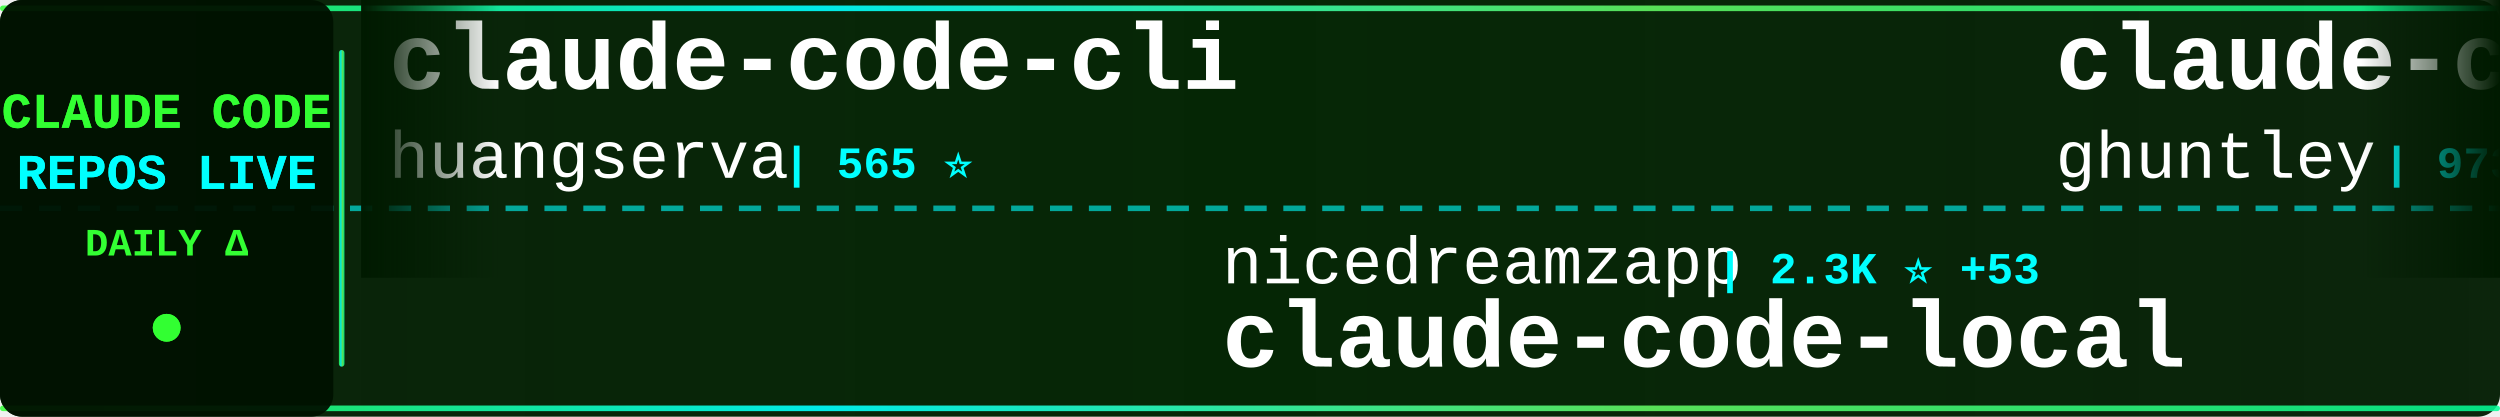
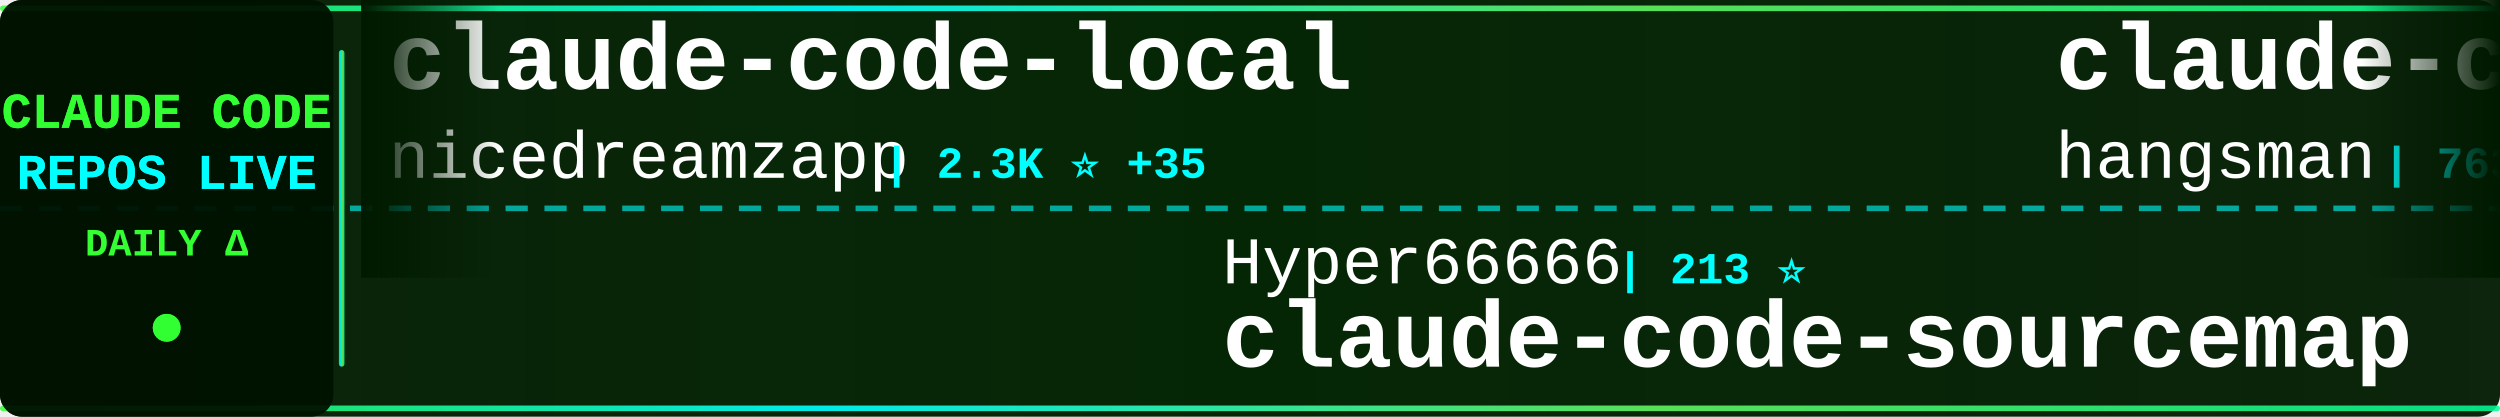
<svg xmlns="http://www.w3.org/2000/svg" width="900" height="150">
  <defs>
    <linearGradient id="tickerBg" x1="0%" y1="0%" x2="100%" y2="0%">
      <stop offset="0%" style="stop-color:#001a00;stop-opacity:0.95" />
      <stop offset="50%" style="stop-color:#002200;stop-opacity:0.98" />
      <stop offset="100%" style="stop-color:#001a00;stop-opacity:0.95" />
    </linearGradient>
    <linearGradient id="borderGrad" x1="0%" y1="0%" x2="100%" y2="0%">
      <stop offset="0%" style="stop-color:#33ff33;stop-opacity:0.85">
        <animate attributeName="stop-opacity" values="0.85;1;0.85" dur="2s" repeatCount="indefinite" />
      </stop>
      <stop offset="33%" style="stop-color:#00ffff;stop-opacity:0.9">
        <animate attributeName="stop-opacity" values="0.9;1;0.9" dur="2.2s" repeatCount="indefinite" />
      </stop>
      <stop offset="66%" style="stop-color:#66ff66;stop-opacity:0.85">
        <animate attributeName="stop-opacity" values="0.85;1;0.85" dur="1.8s" repeatCount="indefinite" />
      </stop>
      <stop offset="100%" style="stop-color:#00ff99;stop-opacity:0.85">
        <animate attributeName="stop-opacity" values="0.85;1;0.85" dur="2s" repeatCount="indefinite" />
      </stop>
    </linearGradient>
    <filter id="textGlow">
      <feGaussianBlur stdDeviation="0.1" result="coloredBlur" />
      <feMerge>
        <feMergeNode in="coloredBlur" />
        <feMergeNode in="SourceGraphic" />
      </feMerge>
    </filter>
    <filter id="metricGlow">
      <feGaussianBlur stdDeviation="0.2" result="coloredBlur" />
      <feMerge>
        <feMergeNode in="coloredBlur" />
        <feMergeNode in="SourceGraphic" />
      </feMerge>
    </filter>
    <linearGradient id="leftFade" x1="0%" y1="0%" x2="100%" y2="0%">
      <stop offset="0%" style="stop-color:#001a00;stop-opacity:1" />
      <stop offset="100%" style="stop-color:#001a00;stop-opacity:0" />
    </linearGradient>
    <linearGradient id="rightFade" x1="0%" y1="0%" x2="100%" y2="0%">
      <stop offset="0%" style="stop-color:#001a00;stop-opacity:0" />
      <stop offset="100%" style="stop-color:#001a00;stop-opacity:1" />
    </linearGradient>
  </defs>
  <rect width="900" height="150" fill="url(#tickerBg)" rx="8" />
  <rect x="0" y="2" width="900" height="2" fill="url(#borderGrad)" rx="1" />
  <rect x="0" y="146" width="900" height="2" fill="url(#borderGrad)" rx="1" />
  <line x1="0" y1="75" x2="900" y2="75" stroke="#00ffff" stroke-width="2" stroke-dasharray="8 6" opacity="0.6" />
  <rect x="0" y="0" width="120" height="150" fill="#001100" opacity="0.95" rx="8" />
  <text x="60" y="46" font-family="'Courier New', monospace" font-size="18" font-weight="bold" fill="#33ff33" text-anchor="middle" filter="url(#textGlow)">
    CLAUDE CODE
  </text>
  <text x="60" y="68" font-family="'Courier New', monospace" font-size="18" font-weight="bold" fill="#00ffff" text-anchor="middle" filter="url(#textGlow)">
    REPOS LIVE
  </text>
  <text x="60" y="92" font-family="'Courier New', monospace" font-size="14" font-weight="bold" fill="#33ff33" text-anchor="middle">
    DAILY Δ
  </text>
  <circle cx="60" cy="118" r="5" fill="#33ff33" filter="url(#metricGlow)">
    <animate attributeName="r" values="4;6;4" dur="1.5s" repeatCount="indefinite" />
    <animate attributeName="opacity" values="0.6;1;0.6" dur="1.5s" repeatCount="indefinite" />
  </circle>
  <rect x="122" y="18" width="2" height="114" fill="url(#borderGrad)" rx="1" />
  <clipPath id="tickerClip">
    <rect x="130" y="0" width="770" height="150" />
  </clipPath>
  <g clip-path="url(#tickerClip)">
    <g id="tickerItems">
      <animateTransform attributeName="transform" attributeType="XML" type="translate" from="0 0" to="-3000 0" dur="54s" repeatCount="indefinite" />
      <g transform="translate(0, 0)">
-         <text x="140" y="32" font-family="'Courier New', monospace" font-size="34" font-weight="bold" fill="#ffffff">claude-code-cli</text>
-         <text x="140" y="64" font-family="'Courier New', monospace" font-size="24" font-weight="normal" fill="#ffffff" opacity="1.0">huangserva</text>
-         <text x="282" y="64" font-family="'Courier New', monospace" font-size="16" font-weight="bold" fill="#00ffff"> | 565 ⭐</text>
+         <text x="140" y="32" font-family="'Courier New', monospace" font-size="34" font-weight="bold" fill="#ffffff">claude-code-local</text>
+         <text x="140" y="64" font-family="'Courier New', monospace" font-size="24" font-weight="normal" fill="#ffffff" opacity="1.0">nicedreamzapp</text>
+         <text x="318" y="64" font-family="'Courier New', monospace" font-size="16" font-weight="bold" fill="#00ffff"> | 2.3K ⭐ +35</text>
      </g>
      <g transform="translate(300, 0)">
-         <text x="140" y="102" font-family="'Courier New', monospace" font-size="24" font-weight="normal" fill="#ffffff" opacity="1.0">nicedreamzapp</text>
-         <text x="318" y="102" font-family="'Courier New', monospace" font-size="16" font-weight="bold" fill="#00ffff"> | 2.3K ⭐ +53</text>
-         <text x="140" y="132" font-family="'Courier New', monospace" font-size="34" font-weight="bold" fill="#ffffff">claude-code-local</text>
+         <text x="140" y="102" font-family="'Courier New', monospace" font-size="24" font-weight="normal" fill="#ffffff" opacity="1.0">Hyper66666</text>
+         <text x="282" y="102" font-family="'Courier New', monospace" font-size="16" font-weight="bold" fill="#00ffff"> | 213 ⭐</text>
+         <text x="140" y="132" font-family="'Courier New', monospace" font-size="34" font-weight="bold" fill="#ffffff">claude-code-sourcemap</text>
      </g>
      <g transform="translate(600, 0)">
-         <text x="140" y="32" font-family="'Courier New', monospace" font-size="34" font-weight="bold" fill="#ffffff">claude-code-source-code-...</text>
-         <text x="140" y="64" font-family="'Courier New', monospace" font-size="24" font-weight="normal" fill="#ffffff" opacity="1.0">ghuntley</text>
-         <text x="258" y="64" font-family="'Courier New', monospace" font-size="16" font-weight="bold" fill="#00ffff"> | 973 ⭐</text>
+         <text x="140" y="32" font-family="'Courier New', monospace" font-size="34" font-weight="bold" fill="#ffffff">claude-code-source</text>
+         <text x="140" y="64" font-family="'Courier New', monospace" font-size="24" font-weight="normal" fill="#ffffff" opacity="1.0">hangsman</text>
+         <text x="258" y="64" font-family="'Courier New', monospace" font-size="16" font-weight="bold" fill="#00ffff"> | 763 ⭐ +2</text>
      </g>
      <g transform="translate(900, 0)">
-         <text x="140" y="102" font-family="'Courier New', monospace" font-size="24" font-weight="normal" fill="#ffffff" opacity="1.0">zstmfhy</text>
-         <text x="246" y="102" font-family="'Courier New', monospace" font-size="16" font-weight="bold" fill="#00ffff"> | 190 ⭐</text>
-         <text x="140" y="132" font-family="'Courier New', monospace" font-size="34" font-weight="bold" fill="#ffffff">Claude-code</text>
+         <text x="140" y="102" font-family="'Courier New', monospace" font-size="24" font-weight="normal" fill="#ffffff" opacity="1.0">anthropics</text>
+         <text x="282" y="102" font-family="'Courier New', monospace" font-size="16" font-weight="bold" fill="#00ffff"> | 125.3K ⭐ +610</text>
+         <text x="140" y="132" font-family="'Courier New', monospace" font-size="34" font-weight="bold" fill="#ffffff">skills</text>
      </g>
      <g transform="translate(1200, 0)">
-         <text x="140" y="32" font-family="'Courier New', monospace" font-size="34" font-weight="bold" fill="#ffffff">claude-code-action</text>
-         <text x="140" y="64" font-family="'Courier New', monospace" font-size="24" font-weight="normal" fill="#ffffff" opacity="1.0">anthropics</text>
-         <text x="282" y="64" font-family="'Courier New', monospace" font-size="16" font-weight="bold" fill="#00ffff"> | 7.3K ⭐ +23</text>
+         <text x="140" y="32" font-family="'Courier New', monospace" font-size="34" font-weight="bold" fill="#ffffff">claude-code-source-build</text>
+         <text x="140" y="64" font-family="'Courier New', monospace" font-size="24" font-weight="normal" fill="#ffffff" opacity="1.0">andrew-kramer-inno</text>
+         <text x="378" y="64" font-family="'Courier New', monospace" font-size="16" font-weight="bold" fill="#00ffff"> | 581 ⭐</text>
      </g>
      <g transform="translate(1500, 0)">
-         <text x="140" y="102" font-family="'Courier New', monospace" font-size="24" font-weight="normal" fill="#ffffff" opacity="1.0">luongnv89</text>
-         <text x="270" y="102" font-family="'Courier New', monospace" font-size="16" font-weight="bold" fill="#00ffff"> | 29.8K ⭐ +485</text>
-         <text x="140" y="132" font-family="'Courier New', monospace" font-size="34" font-weight="bold" fill="#ffffff">claude-howto</text>
+         <text x="140" y="102" font-family="'Courier New', monospace" font-size="24" font-weight="normal" fill="#ffffff" opacity="1.0">Piebald-AI</text>
+         <text x="282" y="102" font-family="'Courier New', monospace" font-size="16" font-weight="bold" fill="#00ffff"> | 9.6K ⭐ +58</text>
+         <text x="140" y="132" font-family="'Courier New', monospace" font-size="34" font-weight="bold" fill="#ffffff">claude-code-system-promp...</text>
      </g>
      <g transform="translate(1800, 0)">
-         <text x="140" y="32" font-family="'Courier New', monospace" font-size="34" font-weight="bold" fill="#ffffff">claude-code-sourcemap</text>
-         <text x="140" y="64" font-family="'Courier New', monospace" font-size="24" font-weight="normal" fill="#ffffff" opacity="1.0">Hyper66666</text>
-         <text x="282" y="64" font-family="'Courier New', monospace" font-size="16" font-weight="bold" fill="#00ffff"> | 213 ⭐</text>
+         <text x="140" y="32" font-family="'Courier New', monospace" font-size="34" font-weight="bold" fill="#ffffff">cc-switch</text>
+         <text x="140" y="64" font-family="'Courier New', monospace" font-size="24" font-weight="normal" fill="#ffffff" opacity="1.0">farion1231</text>
+         <text x="282" y="64" font-family="'Courier New', monospace" font-size="16" font-weight="bold" fill="#00ffff"> | 54.1K ⭐ +1.5K</text>
      </g>
      <g transform="translate(2100, 0)">
-         <text x="140" y="102" font-family="'Courier New', monospace" font-size="24" font-weight="normal" fill="#ffffff" opacity="1.0">Yuyz0112</text>
-         <text x="258" y="102" font-family="'Courier New', monospace" font-size="16" font-weight="bold" fill="#00ffff"> | 2.4K ⭐ +4</text>
-         <text x="140" y="132" font-family="'Courier New', monospace" font-size="34" font-weight="bold" fill="#ffffff">claude-code-reverse</text>
+         <text x="140" y="102" font-family="'Courier New', monospace" font-size="24" font-weight="normal" fill="#ffffff" opacity="1.0">AprilNEA</text>
+         <text x="258" y="102" font-family="'Courier New', monospace" font-size="16" font-weight="bold" fill="#00ffff"> | 373 ⭐</text>
+         <text x="140" y="132" font-family="'Courier New', monospace" font-size="34" font-weight="bold" fill="#ffffff">claude-code-source</text>
      </g>
      <g transform="translate(2400, 0)">
-         <text x="140" y="32" font-family="'Courier New', monospace" font-size="34" font-weight="bold" fill="#ffffff">ralph</text>
-         <text x="140" y="64" font-family="'Courier New', monospace" font-size="24" font-weight="normal" fill="#ffffff" opacity="1.0">snarktank</text>
-         <text x="270" y="64" font-family="'Courier New', monospace" font-size="16" font-weight="bold" fill="#00ffff"> | 18.0K ⭐ +114</text>
+         <text x="140" y="32" font-family="'Courier New', monospace" font-size="34" font-weight="bold" fill="#ffffff">claude-code-analysis</text>
+         <text x="140" y="64" font-family="'Courier New', monospace" font-size="24" font-weight="normal" fill="#ffffff" opacity="1.0">liuup</text>
+         <text x="222" y="64" font-family="'Courier New', monospace" font-size="16" font-weight="bold" fill="#00ffff"> | 2.1K ⭐ +31</text>
      </g>
      <g transform="translate(2700, 0)">
-         <text x="140" y="102" font-family="'Courier New', monospace" font-size="24" font-weight="normal" fill="#ffffff" opacity="1.0">pengchengneo</text>
-         <text x="306" y="102" font-family="'Courier New', monospace" font-size="16" font-weight="bold" fill="#00ffff"> | 1.3K ⭐ +7</text>
-         <text x="140" y="132" font-family="'Courier New', monospace" font-size="34" font-weight="bold" fill="#ffffff">Claude-Code</text>
+         <text x="140" y="102" font-family="'Courier New', monospace" font-size="24" font-weight="normal" fill="#ffffff" opacity="1.0">luyao618</text>
+         <text x="258" y="102" font-family="'Courier New', monospace" font-size="16" font-weight="bold" fill="#00ffff"> | 1.3K ⭐ +11</text>
+         <text x="140" y="132" font-family="'Courier New', monospace" font-size="34" font-weight="bold" fill="#ffffff">Claude-Code-Source-Study</text>
      </g>
      <g transform="translate(3000, 0)">
-         <text x="140" y="32" font-family="'Courier New', monospace" font-size="34" font-weight="bold" fill="#ffffff">claude-code-cli</text>
-         <text x="140" y="64" font-family="'Courier New', monospace" font-size="24" font-weight="normal" fill="#ffffff" opacity="1.0">huangserva</text>
-         <text x="282" y="64" font-family="'Courier New', monospace" font-size="16" font-weight="bold" fill="#00ffff"> | 565 ⭐</text>
+         <text x="140" y="32" font-family="'Courier New', monospace" font-size="34" font-weight="bold" fill="#ffffff">claude-code-local</text>
+         <text x="140" y="64" font-family="'Courier New', monospace" font-size="24" font-weight="normal" fill="#ffffff" opacity="1.0">nicedreamzapp</text>
+         <text x="318" y="64" font-family="'Courier New', monospace" font-size="16" font-weight="bold" fill="#00ffff"> | 2.3K ⭐ +35</text>
      </g>
      <g transform="translate(3300, 0)">
-         <text x="140" y="102" font-family="'Courier New', monospace" font-size="24" font-weight="normal" fill="#ffffff" opacity="1.0">nicedreamzapp</text>
-         <text x="318" y="102" font-family="'Courier New', monospace" font-size="16" font-weight="bold" fill="#00ffff"> | 2.3K ⭐ +53</text>
-         <text x="140" y="132" font-family="'Courier New', monospace" font-size="34" font-weight="bold" fill="#ffffff">claude-code-local</text>
+         <text x="140" y="102" font-family="'Courier New', monospace" font-size="24" font-weight="normal" fill="#ffffff" opacity="1.0">Hyper66666</text>
+         <text x="282" y="102" font-family="'Courier New', monospace" font-size="16" font-weight="bold" fill="#00ffff"> | 213 ⭐</text>
+         <text x="140" y="132" font-family="'Courier New', monospace" font-size="34" font-weight="bold" fill="#ffffff">claude-code-sourcemap</text>
      </g>
      <g transform="translate(3600, 0)">
-         <text x="140" y="32" font-family="'Courier New', monospace" font-size="34" font-weight="bold" fill="#ffffff">claude-code-source-code-...</text>
-         <text x="140" y="64" font-family="'Courier New', monospace" font-size="24" font-weight="normal" fill="#ffffff" opacity="1.0">ghuntley</text>
-         <text x="258" y="64" font-family="'Courier New', monospace" font-size="16" font-weight="bold" fill="#00ffff"> | 973 ⭐</text>
+         <text x="140" y="32" font-family="'Courier New', monospace" font-size="34" font-weight="bold" fill="#ffffff">claude-code-source</text>
+         <text x="140" y="64" font-family="'Courier New', monospace" font-size="24" font-weight="normal" fill="#ffffff" opacity="1.0">hangsman</text>
+         <text x="258" y="64" font-family="'Courier New', monospace" font-size="16" font-weight="bold" fill="#00ffff"> | 763 ⭐ +2</text>
      </g>
      <g transform="translate(3900, 0)">
-         <text x="140" y="102" font-family="'Courier New', monospace" font-size="24" font-weight="normal" fill="#ffffff" opacity="1.0">zstmfhy</text>
-         <text x="246" y="102" font-family="'Courier New', monospace" font-size="16" font-weight="bold" fill="#00ffff"> | 190 ⭐</text>
-         <text x="140" y="132" font-family="'Courier New', monospace" font-size="34" font-weight="bold" fill="#ffffff">Claude-code</text>
+         <text x="140" y="102" font-family="'Courier New', monospace" font-size="24" font-weight="normal" fill="#ffffff" opacity="1.0">anthropics</text>
+         <text x="282" y="102" font-family="'Courier New', monospace" font-size="16" font-weight="bold" fill="#00ffff"> | 125.3K ⭐ +610</text>
+         <text x="140" y="132" font-family="'Courier New', monospace" font-size="34" font-weight="bold" fill="#ffffff">skills</text>
      </g>
    </g>
  </g>
  <rect x="130" y="0" width="50" height="100" fill="url(#leftFade)" />
  <rect x="850" y="0" width="50" height="100" fill="url(#rightFade)" />
</svg>
